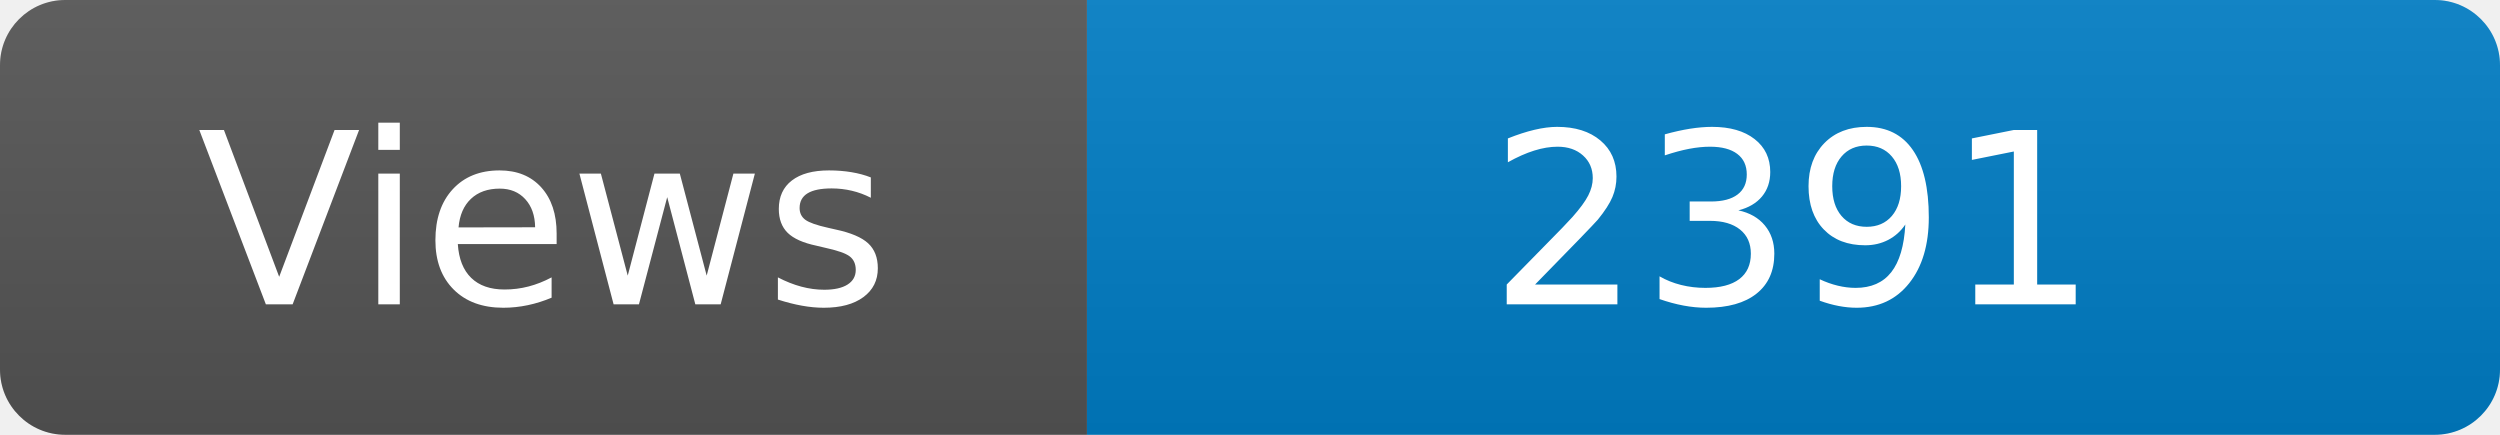
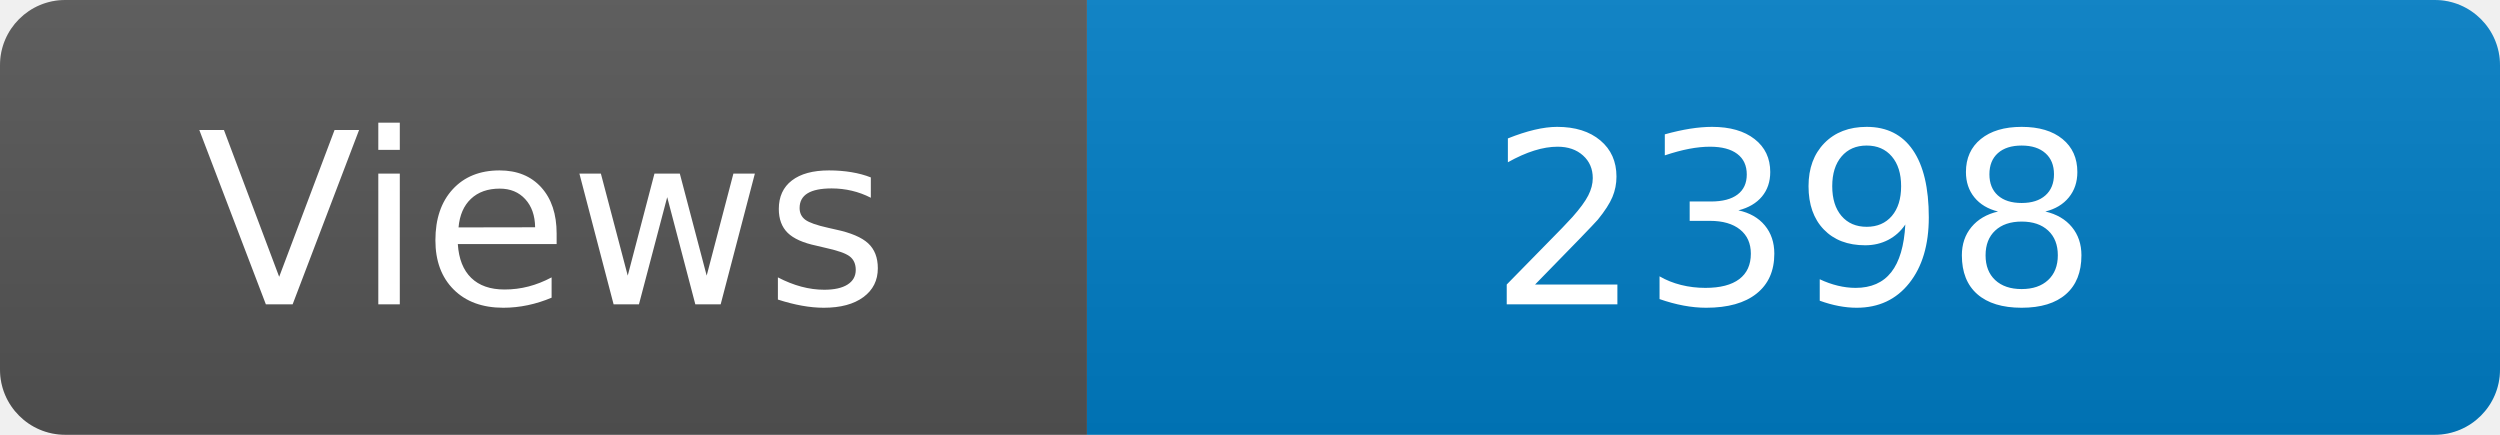
<svg xmlns="http://www.w3.org/2000/svg" width="115" height="20" role="img" aria-label="Maintained?: yes">
  <linearGradient id="s" x2="0" y2="100%">
    <stop offset="0" stop-color="#bbb" stop-opacity=".1" />
    <stop offset="1" stop-opacity=".1" />
  </linearGradient>
  <clipPath id="r">
    <rect width="115" height="20" rx="3" fill="#fff" />
  </clipPath>
  <g clip-path="url(#r)">
    <rect width="50" height="20" fill="#555" />
    <rect x="50" width="160" height="20" fill="#007ec6" />
    <rect width="115" height="20" fill="url(#s)" />
  </g>
  <g fill="#fff" text-anchor="middle" font-family="Verdana,Geneva,DejaVu Sans,sans-serif" font-size="110">
    <text x="250" y="140" transform="scale(.1)" fill="#fff">Views</text>
-     <text x="825" y="140" transform="scale(.1)" fill="#fff">2391</text>
+     <text x="825" y="140" transform="scale(.1)" fill="#fff">2398</text>
  </g>
</svg>
